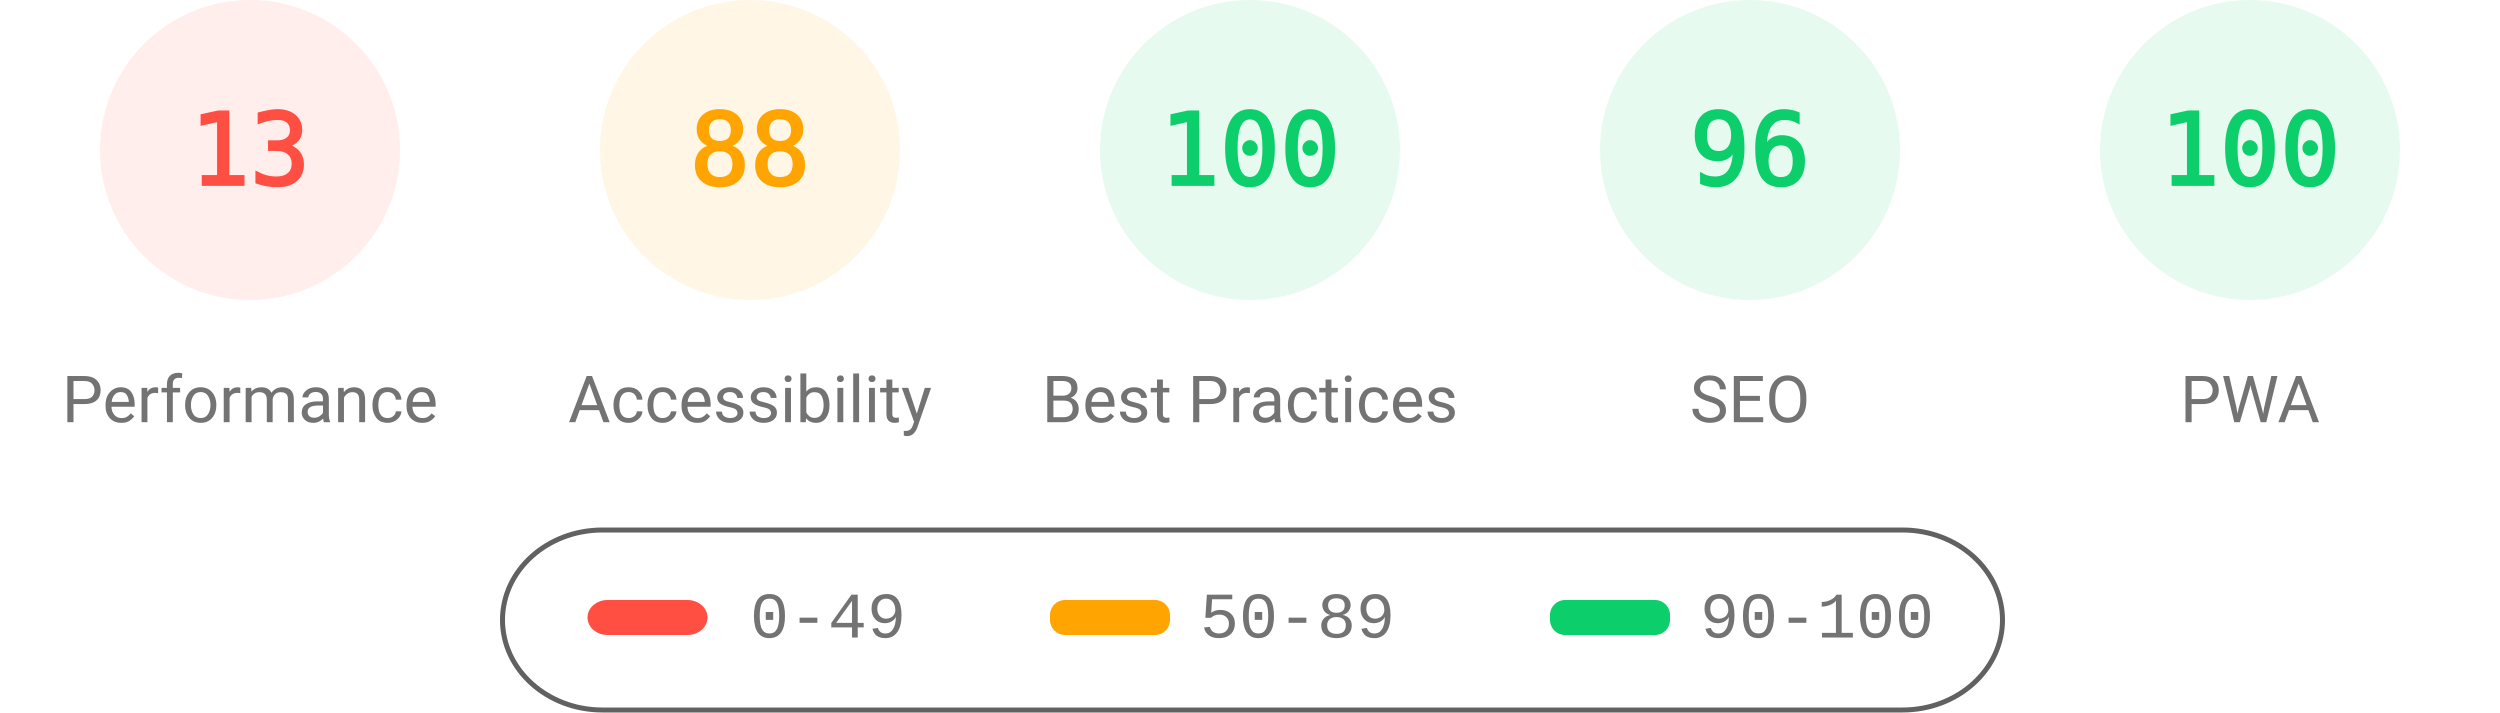
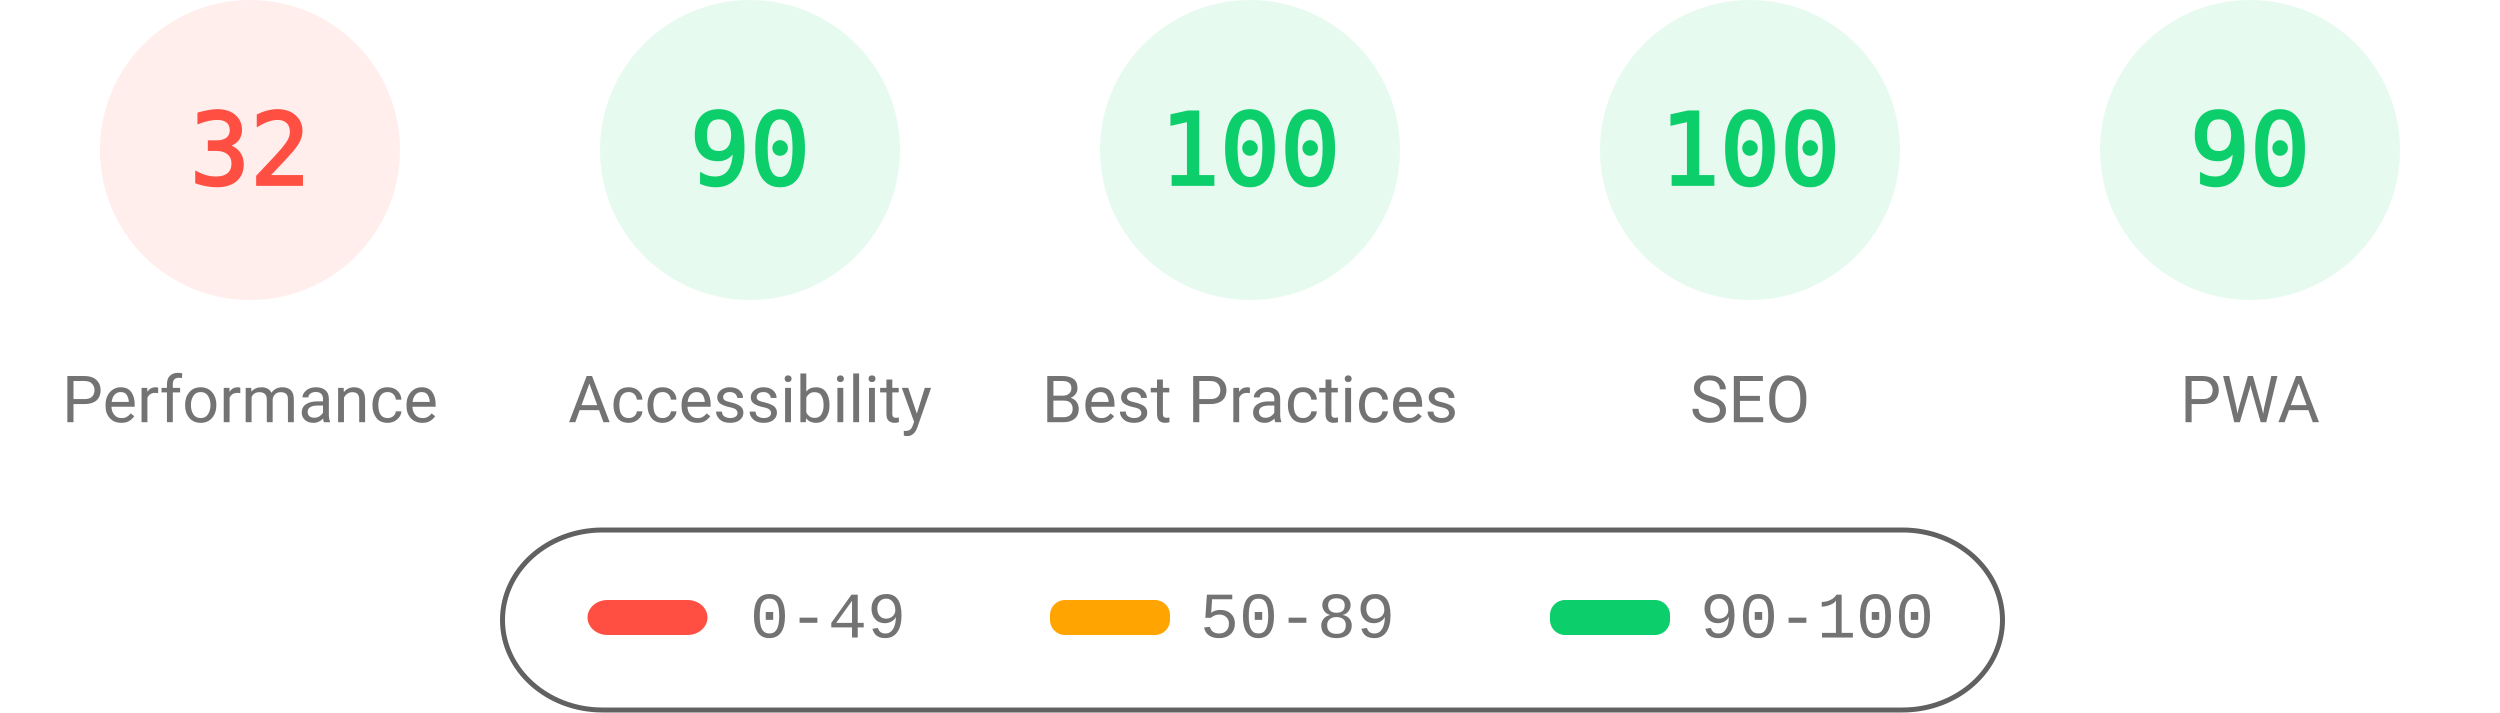
<svg xmlns="http://www.w3.org/2000/svg" fill="none" width="1000" height="285">
  <style>.gauge-base{opacity:.1}.gauge-arc{fill:none;animation-delay:250ms;stroke-linecap:round;transform:rotate(-90deg);transform-origin:100px 60px;animation:load-gauge 1s ease forwards}.guage-text{font-size:40px;font-family:monospace;text-align:center}.guage-red{color:#ff4e42;fill:#ff4e42;stroke:#ff4e42}.guage-orange{color:#ffa400;fill:#ffa400;stroke:#ffa400}.guage-green{color:#0cce6b;fill:#0cce6b;stroke:#0cce6b}.guage-undefined{color:#5c5c5c;fill:#5c5c5c;stroke:#5c5c5c}.guage-title{color:#737373;fill:#737373;stroke:none;font-size:26px;line-height:26px;font-family:Roboto,Halvetica,Arial,sans-serif}@keyframes load-gauge{from{stroke-dasharray:0 352.858}}</style>
  <svg class="guage-div guage-perf guage-red" viewBox="0 0 200 200" width="200" height="200">
    <circle class="gauge-base" r="56" cx="100" cy="60" stroke-width="8" />
-     <circle class="gauge-arc guage-arc-1" r="56" cx="100" cy="60" stroke-width="8" style="stroke-dasharray:45.742,351.858" />
-     <text class="guage-text" x="100" y="60" alignment-baseline="central" dominant-baseline="central" text-anchor="middle">13</text>
+     <circle class="gauge-arc guage-arc-1" r="56" cx="100" cy="60" stroke-width="8" style="stroke-dasharray:112.595,351.858" />
+     <text class="guage-text" x="100" y="60" alignment-baseline="central" dominant-baseline="central" text-anchor="middle">32</text>
    <text class="guage-title" x="100" y="160" alignment-baseline="central" dominant-baseline="central" text-anchor="middle">Performance</text>
  </svg>
-   <svg class="guage-div guage-acc guage-orange" viewBox="0 0 200 200" width="200" height="200" x="200">
+   <svg class="guage-div guage-acc guage-green" viewBox="0 0 200 200" width="200" height="200" x="200">
    <circle class="gauge-base" r="56" cx="100" cy="60" stroke-width="8" />
-     <circle class="gauge-arc guage-arc-2" r="56" cx="100" cy="60" stroke-width="8" style="stroke-dasharray:309.635,351.858" />
-     <text class="guage-text" x="100" y="60" alignment-baseline="central" dominant-baseline="central" text-anchor="middle">88</text>
+     <circle class="gauge-arc guage-arc-2" r="56" cx="100" cy="60" stroke-width="8" style="stroke-dasharray:316.672,351.858" />
+     <text class="guage-text" x="100" y="60" alignment-baseline="central" dominant-baseline="central" text-anchor="middle">90</text>
    <text class="guage-title" x="100" y="160" alignment-baseline="central" dominant-baseline="central" text-anchor="middle">Accessibility</text>
  </svg>
  <svg class="guage-div guage-best guage-green" viewBox="0 0 200 200" width="200" height="200" x="400">
    <circle class="gauge-base" r="56" cx="100" cy="60" stroke-width="8" />
    <circle class="gauge-arc guage-arc-3" r="56" cx="100" cy="60" stroke-width="8" style="stroke-dasharray:351.858,351.858" />
    <text class="guage-text" x="100" y="60" alignment-baseline="central" dominant-baseline="central" text-anchor="middle">100</text>
    <text class="guage-title" x="100" y="160" alignment-baseline="central" dominant-baseline="central" text-anchor="middle">Best Practices</text>
  </svg>
  <svg class="guage-div guage-seo guage-green" viewBox="0 0 200 200" width="200" height="200" x="600">
    <circle class="gauge-base" r="56" cx="100" cy="60" stroke-width="8" />
-     <circle class="gauge-arc guage-arc-4" r="56" cx="100" cy="60" stroke-width="8" style="stroke-dasharray:337.784,351.858" />
-     <text class="guage-text" x="100" y="60" alignment-baseline="central" dominant-baseline="central" text-anchor="middle">96</text>
+     <circle class="gauge-arc guage-arc-4" r="56" cx="100" cy="60" stroke-width="8" style="stroke-dasharray:351.858,351.858" />
+     <text class="guage-text" x="100" y="60" alignment-baseline="central" dominant-baseline="central" text-anchor="middle">100</text>
    <text class="guage-title" x="100" y="160" alignment-baseline="central" dominant-baseline="central" text-anchor="middle">SEO</text>
  </svg>
  <svg class="guage-div guage-pwa guage-green" viewBox="0 0 200 200" width="200" height="200" x="800">
    <circle class="gauge-base" r="56" cx="100" cy="60" stroke-width="8" />
-     <circle class="gauge-arc guage-arc-4" r="56" cx="100" cy="60" stroke-width="8" style="stroke-dasharray:351.858,351.858" />
-     <text class="guage-text" x="100" y="60" alignment-baseline="central" dominant-baseline="central" text-anchor="middle">100</text>
+     <circle class="gauge-arc guage-arc-4" r="56" cx="100" cy="60" stroke-width="8" style="stroke-dasharray:316.672,351.858" />
+     <text class="guage-text" x="100" y="60" alignment-baseline="central" dominant-baseline="central" text-anchor="middle">90</text>
    <text class="guage-title" x="100" y="160" alignment-baseline="central" dominant-baseline="central" text-anchor="middle">PWA</text>
  </svg>
  <svg width="604" height="76" x="200" y="210">
    <path fill="none" id="canvas_background" d="M-1-1h604v80H-1z" />
    <rect fill-opacity="0" stroke="#616161" stroke-width="2" rx="40" id="svg_2" height="72" width="600" y="2" x="1" fill="#000" />
    <rect stroke="#000" rx="8" id="svg_3" height="14" width="48" y="30" x="35" stroke-opacity="null" stroke-width="0" fill="#ff4e42" />
    <rect stroke="#000" rx="6" id="svg_4" height="14" width="48" y="30" x="220" stroke-opacity="null" stroke-width="0" fill="#ffa400" />
    <rect stroke="#000" rx="6" id="svg_5" height="14" width="48" y="30" x="420" stroke-opacity="null" stroke-width="0" fill="#0cce6b" />
    <text xml:space="preserve" text-anchor="start" font-family="'Courier New', Courier, monospace" font-size="26" id="svg_6" y="45" x="100" stroke-opacity="null" stroke-width="0" stroke="#000" fill="#737373">0-49</text>
    <text xml:space="preserve" text-anchor="start" font-family="'Courier New', Courier, monospace" font-size="26" id="svg_7" y="45" x="280" stroke-opacity="null" stroke-width="0" stroke="#000" fill="#737373">50-89</text>
    <text xml:space="preserve" text-anchor="start" font-family="'Courier New', Courier, monospace" font-size="26" id="svg_8" y="45" x="480" stroke-opacity="null" stroke-width="0" stroke="#000" fill="#737373">90-100</text>
  </svg>
</svg>
